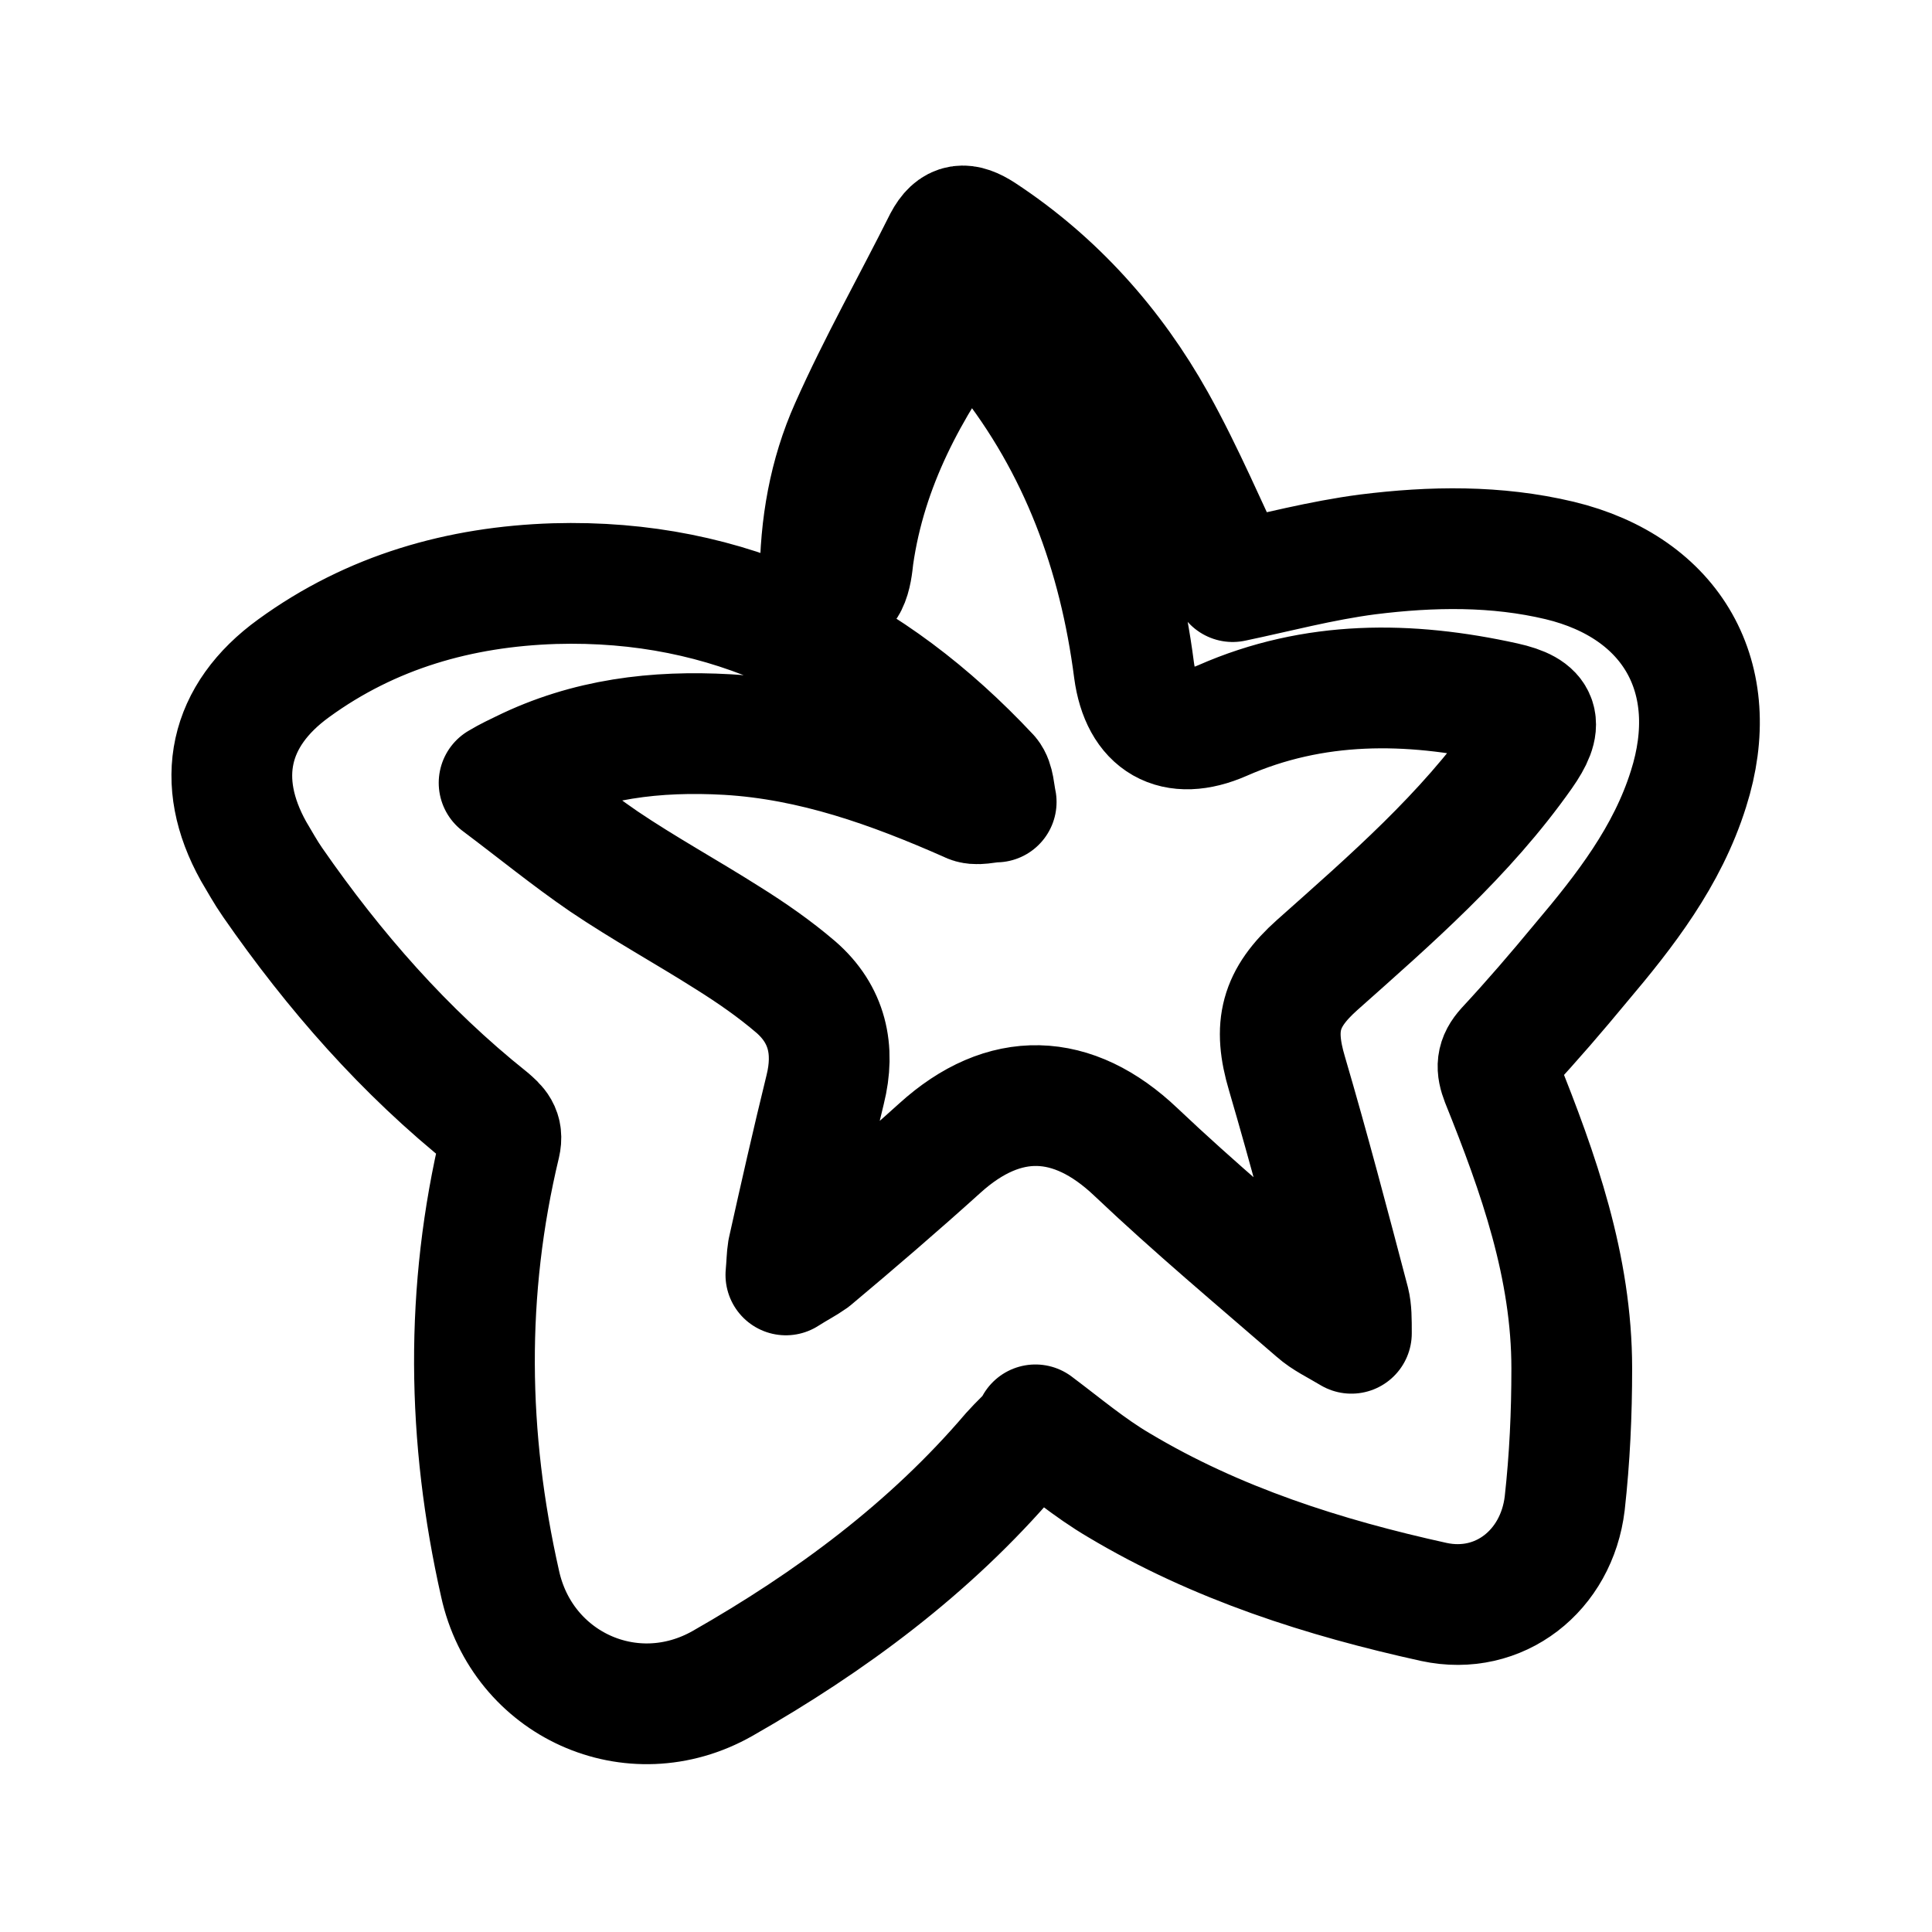
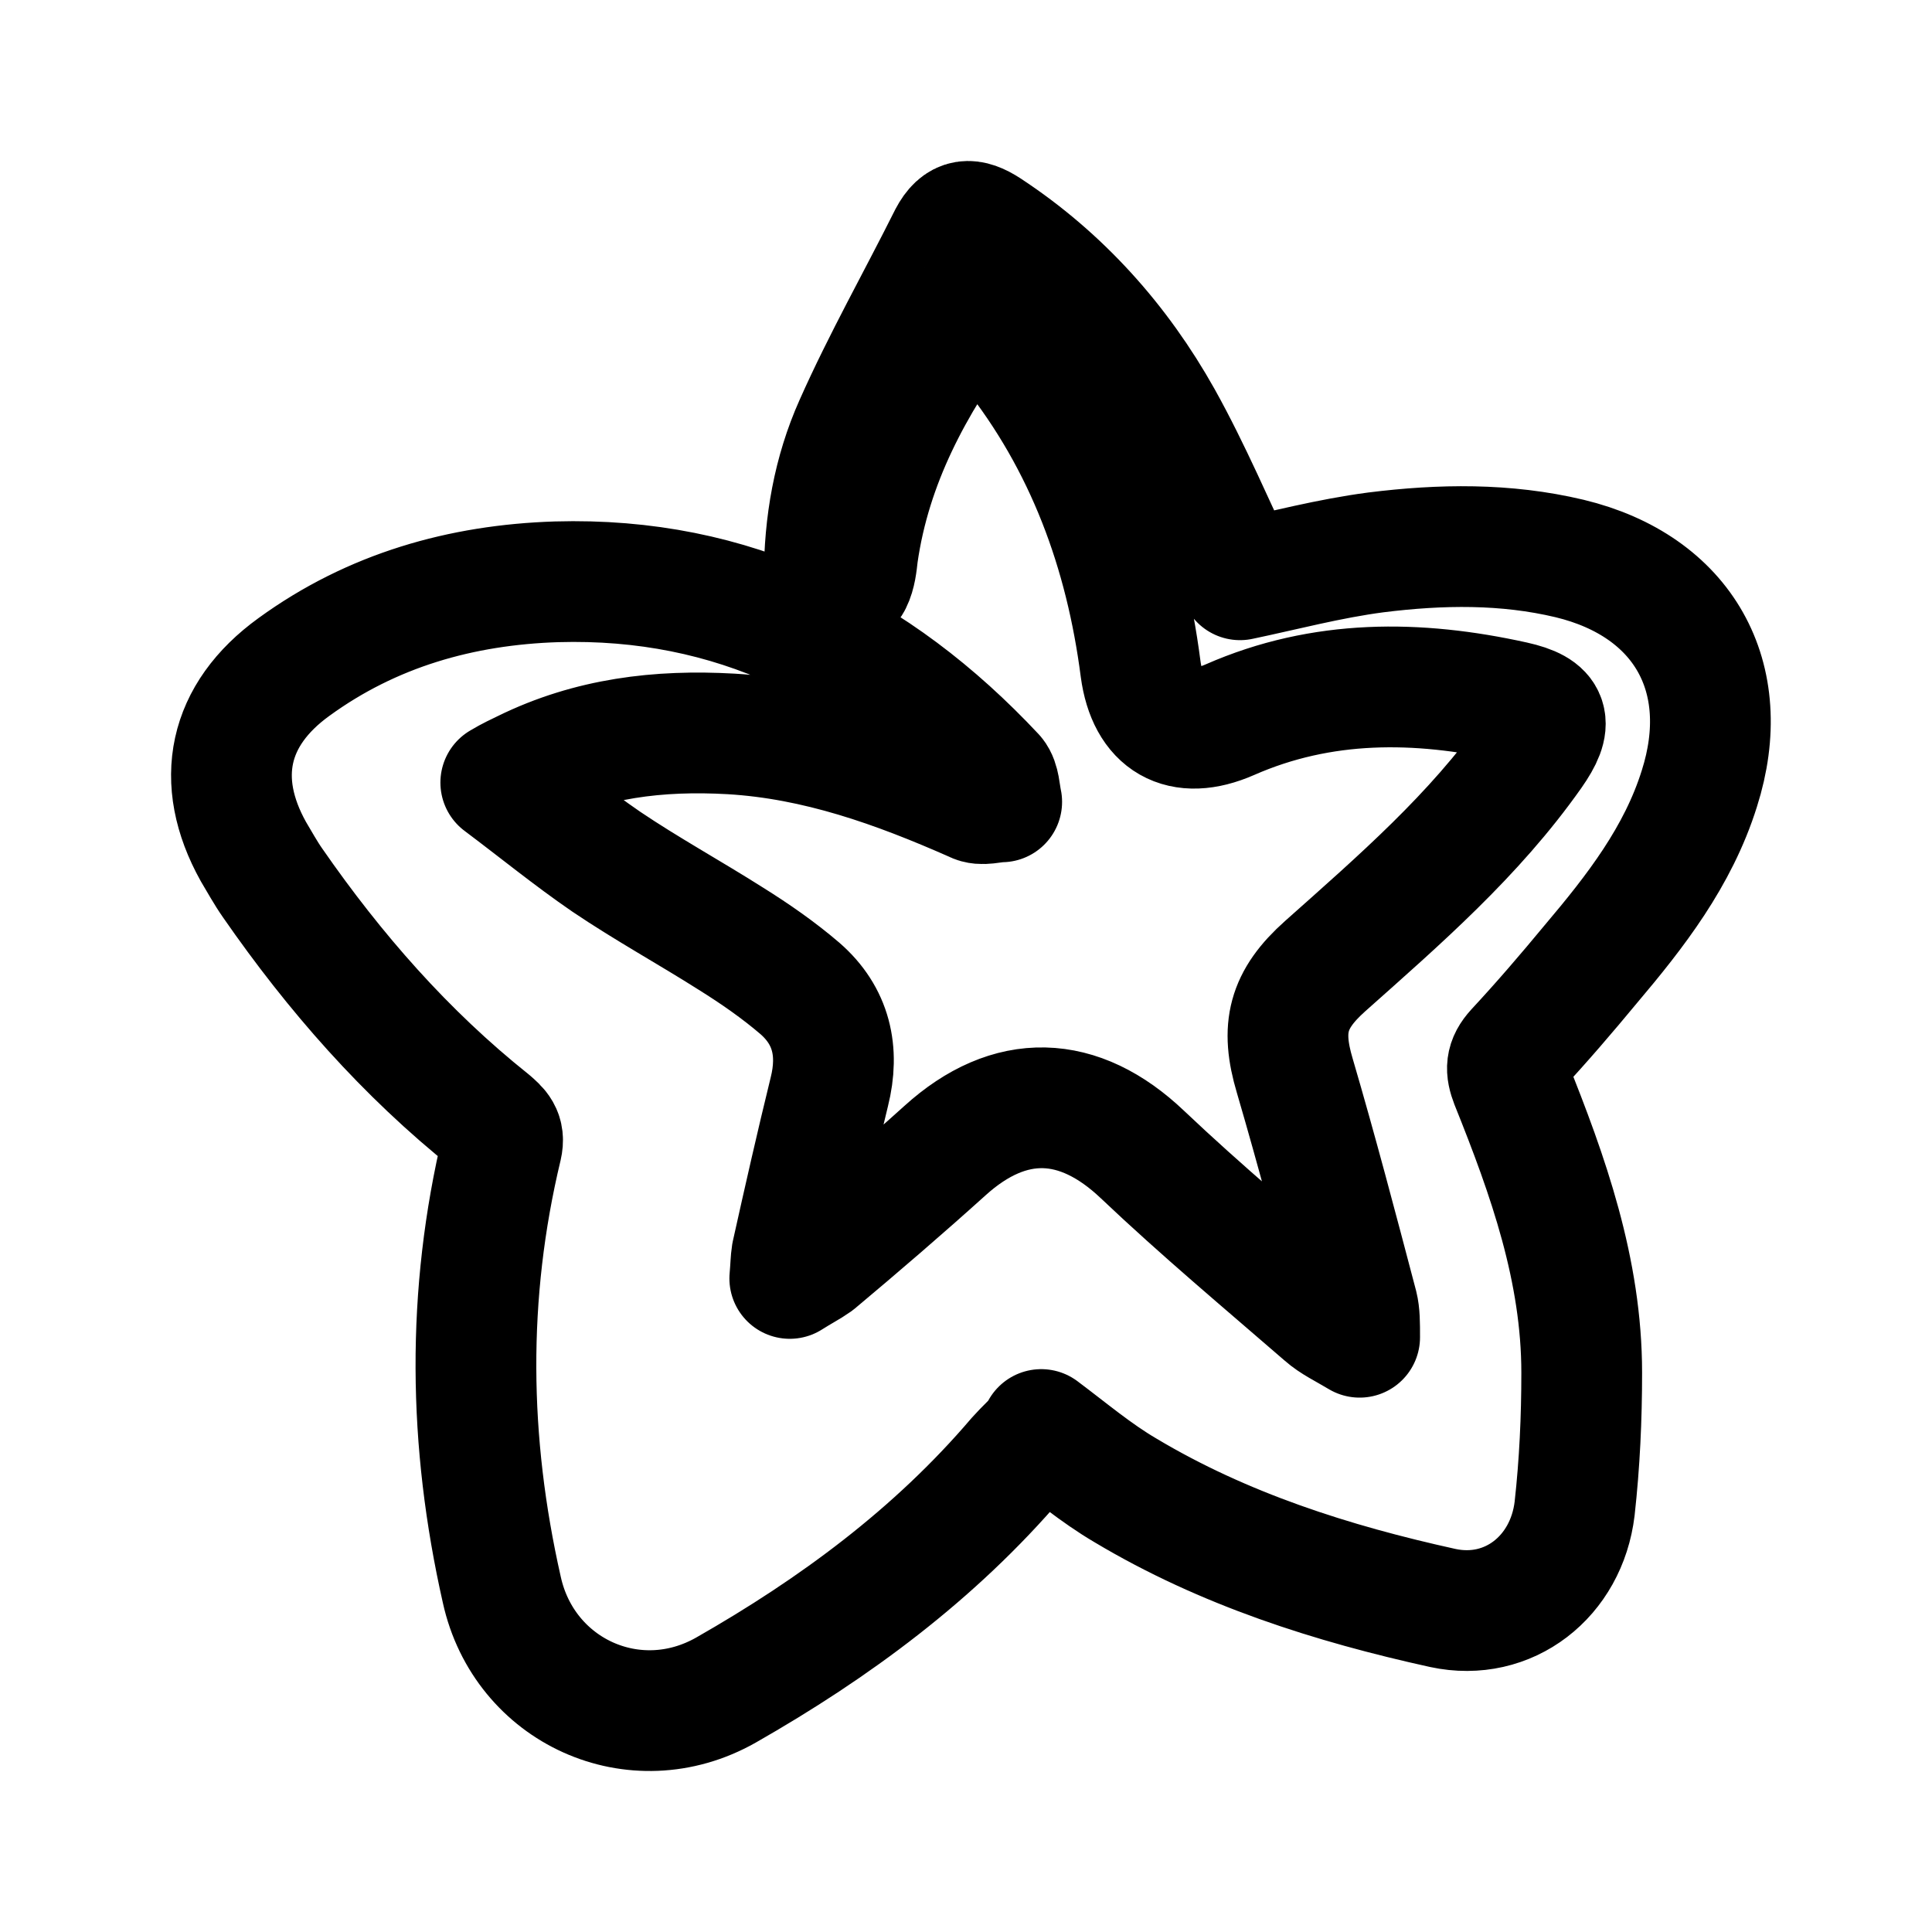
- <svg xmlns="http://www.w3.org/2000/svg" id="Layer_1" data-name="Layer 1" width="192" height="192" viewBox="0 0 192 192">
-   <path d="m103,141.8c-.8.9-1.7,1.7-2.5,2.6-8.1,9.5-18,16.8-28.7,22.9-9,5.1-19.9.1-22.1-9.9-3.3-14.6-3.5-29.1,0-43.7.3-1.3-.3-1.8-1.1-2.5-8.4-6.7-15.4-14.7-21.5-23.5-.7-1-1.3-2.1-1.9-3.1-3.9-7-2.5-13.5,4-18.2,7.7-5.6,16.5-8.1,25.9-8.4,17.4-.5,31.5,6.6,43.2,19.1.5.6.5,1.7.7,2.6-.9,0-2,.4-2.7,0-7.7-3.4-15.5-6.2-24-6.7-7.1-.4-13.9.4-20.4,3.6-.6.3-1.3.6-2.3,1.2,3.6,2.7,6.9,5.4,10.4,7.8,4,2.7,8.2,5,12.3,7.6,2.4,1.5,4.7,3.1,6.8,4.9,3.1,2.7,3.9,6.2,2.9,10.2-1.3,5.3-2.5,10.6-3.7,16-.1.6-.1,1.3-.2,2.4,1.1-.7,1.9-1.1,2.6-1.6,4.3-3.6,8.6-7.3,12.7-11,6.4-5.8,13.2-5.6,19.5.4,5.8,5.5,11.9,10.6,17.9,15.8.9.8,2,1.3,3.5,2.2,0-1.4,0-2.3-.2-3.1-2-7.6-4-15.2-6.2-22.7-1.4-4.7-.7-7.5,3-10.8,7.3-6.5,14.7-12.9,20.4-21,2.1-3,1.8-4.3-1.8-5.1-9.5-2.1-18.9-2.2-28,1.8-4.8,2.1-8.1.2-8.8-5-1.5-11.6-5.4-22.3-12.8-31.6-.8-1-1.6-1.8-2.4-2.7-.4-.5-.8-1-1.1-1.5-.5.3-.7.4-.8.5-5.3,7.2-9.5,14.9-10.8,24-.1.9-.2,1.9-.6,2.7-.3.6-1.2,1-1.8,1.5-.3-.6-.9-1.2-.9-1.9,0-5.3.9-10.4,3-15.1,2.8-6.3,6.2-12.3,9.3-18.5,1-1.9,2.1-1.9,3.8-.8,7.3,4.8,13,11.2,17.2,18.7,2.9,5.2,5.2,10.7,7.7,15.9,4.3-.9,8.8-2.1,13.4-2.7,6.4-.8,12.8-.9,19.1.6,11.2,2.7,16.3,11.7,12.8,22.7-2.1,6.7-6.3,12.1-10.7,17.3-2.4,2.9-4.8,5.7-7.4,8.5-1,1.1-1,1.9-.5,3.2,3.7,9.2,7,18.5,7,28.6,0,4.5-.2,8.9-.7,13.4-.8,6.7-6.5,11.2-13,9.8-10.9-2.4-21.6-5.8-31.3-11.6-2.9-1.7-5.5-3.9-8.3-6Z" fill="none" stroke="#000" stroke-linecap="round" stroke-linejoin="round" stroke-width="12" />
+ <svg xmlns="http://www.w3.org/2000/svg" width="192" height="192" viewBox="0 0 192 192" fill="none">
+   <path d="M103.579 142.265C102.773 143.172 101.866 143.978 101.06 144.885C92.897 154.459 82.921 161.815 72.138 167.962C63.069 173.101 52.085 168.063 49.868 157.986C46.542 143.273 46.341 128.661 49.868 113.949C50.17 112.639 49.566 112.135 48.76 111.429C40.295 104.678 33.241 96.616 27.094 87.748C26.388 86.74 25.784 85.632 25.179 84.624C21.249 77.57 22.66 71.02 29.21 66.284C36.969 60.641 45.837 58.122 55.31 57.819C72.844 57.315 87.052 64.47 98.843 77.067C99.347 77.671 99.347 78.78 99.548 79.687C98.641 79.687 97.533 80.09 96.827 79.687C89.068 76.26 81.208 73.439 72.642 72.935C65.487 72.532 58.635 73.338 52.085 76.563C51.48 76.865 50.775 77.167 49.767 77.772C53.395 80.493 56.72 83.213 60.247 85.632C64.278 88.353 68.511 90.671 72.642 93.291C75.061 94.802 77.378 96.415 79.495 98.228C82.618 100.949 83.425 104.476 82.417 108.507C81.107 113.848 79.898 119.189 78.688 124.63C78.588 125.235 78.588 125.94 78.487 127.049C79.595 126.343 80.401 125.94 81.107 125.437C85.44 121.809 89.773 118.08 93.905 114.352C100.354 108.507 107.207 108.709 113.555 114.755C119.4 120.297 125.547 125.437 131.593 130.677C132.5 131.483 133.609 131.987 135.12 132.894C135.12 131.483 135.12 130.576 134.919 129.77C132.903 122.111 130.888 114.453 128.671 106.895C127.26 102.158 127.965 99.337 131.694 96.011C139.05 89.461 146.507 83.012 152.251 74.85C154.367 71.826 154.065 70.516 150.437 69.71C140.864 67.594 131.392 67.493 122.221 71.524C117.384 73.64 114.059 71.726 113.354 66.486C111.842 54.796 107.912 44.014 100.455 34.642C99.649 33.634 98.843 32.828 98.037 31.921C97.633 31.417 97.23 30.913 96.928 30.41C96.424 30.712 96.223 30.813 96.122 30.913C90.781 38.169 86.549 45.928 85.239 55.099C85.138 56.005 85.037 57.013 84.634 57.819C84.332 58.424 83.425 58.827 82.82 59.331C82.518 58.726 81.913 58.122 81.913 57.416C81.913 52.075 82.82 46.936 84.936 42.2C87.758 35.851 91.184 29.805 94.308 23.557C95.316 21.642 96.424 21.642 98.137 22.751C105.494 27.588 111.237 34.037 115.47 41.595C118.392 46.835 120.71 52.378 123.229 57.618C127.562 56.711 132.097 55.502 136.732 54.897C143.182 54.091 149.631 53.99 155.98 55.502C167.266 58.222 172.405 67.292 168.878 78.376C166.762 85.128 162.53 90.57 158.096 95.81C155.677 98.732 153.259 101.554 150.639 104.375C149.631 105.484 149.631 106.29 150.135 107.6C153.864 116.871 157.189 126.243 157.189 136.421C157.189 140.955 156.987 145.389 156.484 149.924C155.677 156.676 149.933 161.21 143.383 159.799C132.399 157.381 121.617 153.955 111.842 148.11C108.92 146.397 106.3 144.18 103.478 142.064L103.579 142.265Z" stroke="black" stroke-width="12" stroke-linecap="round" stroke-linejoin="round" />
</svg>
